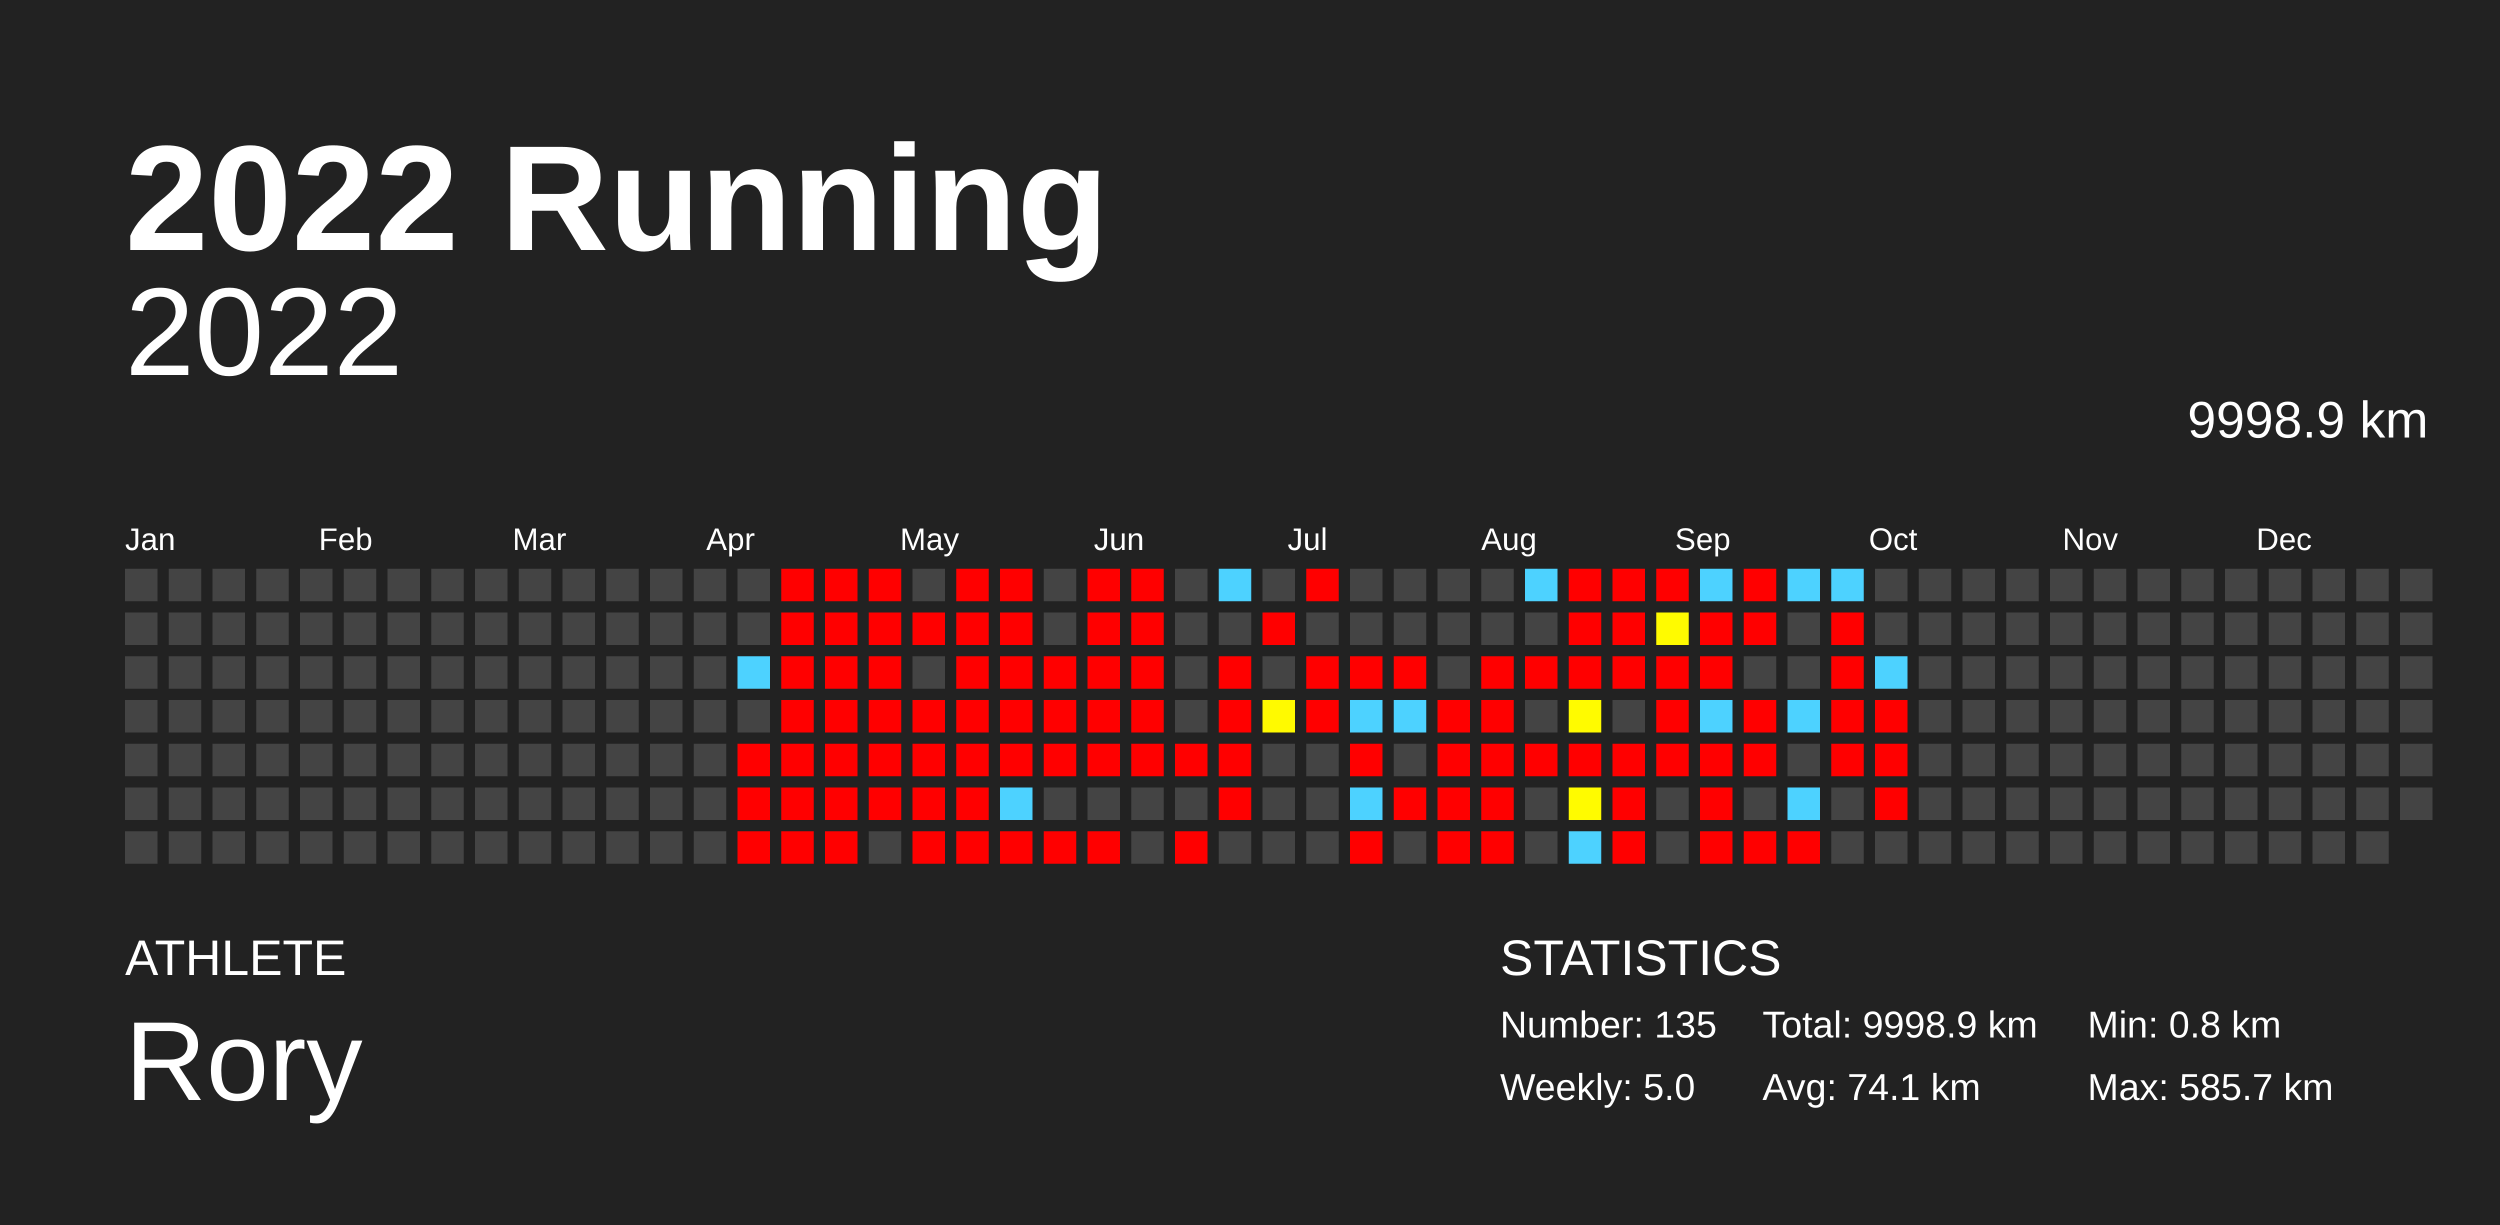
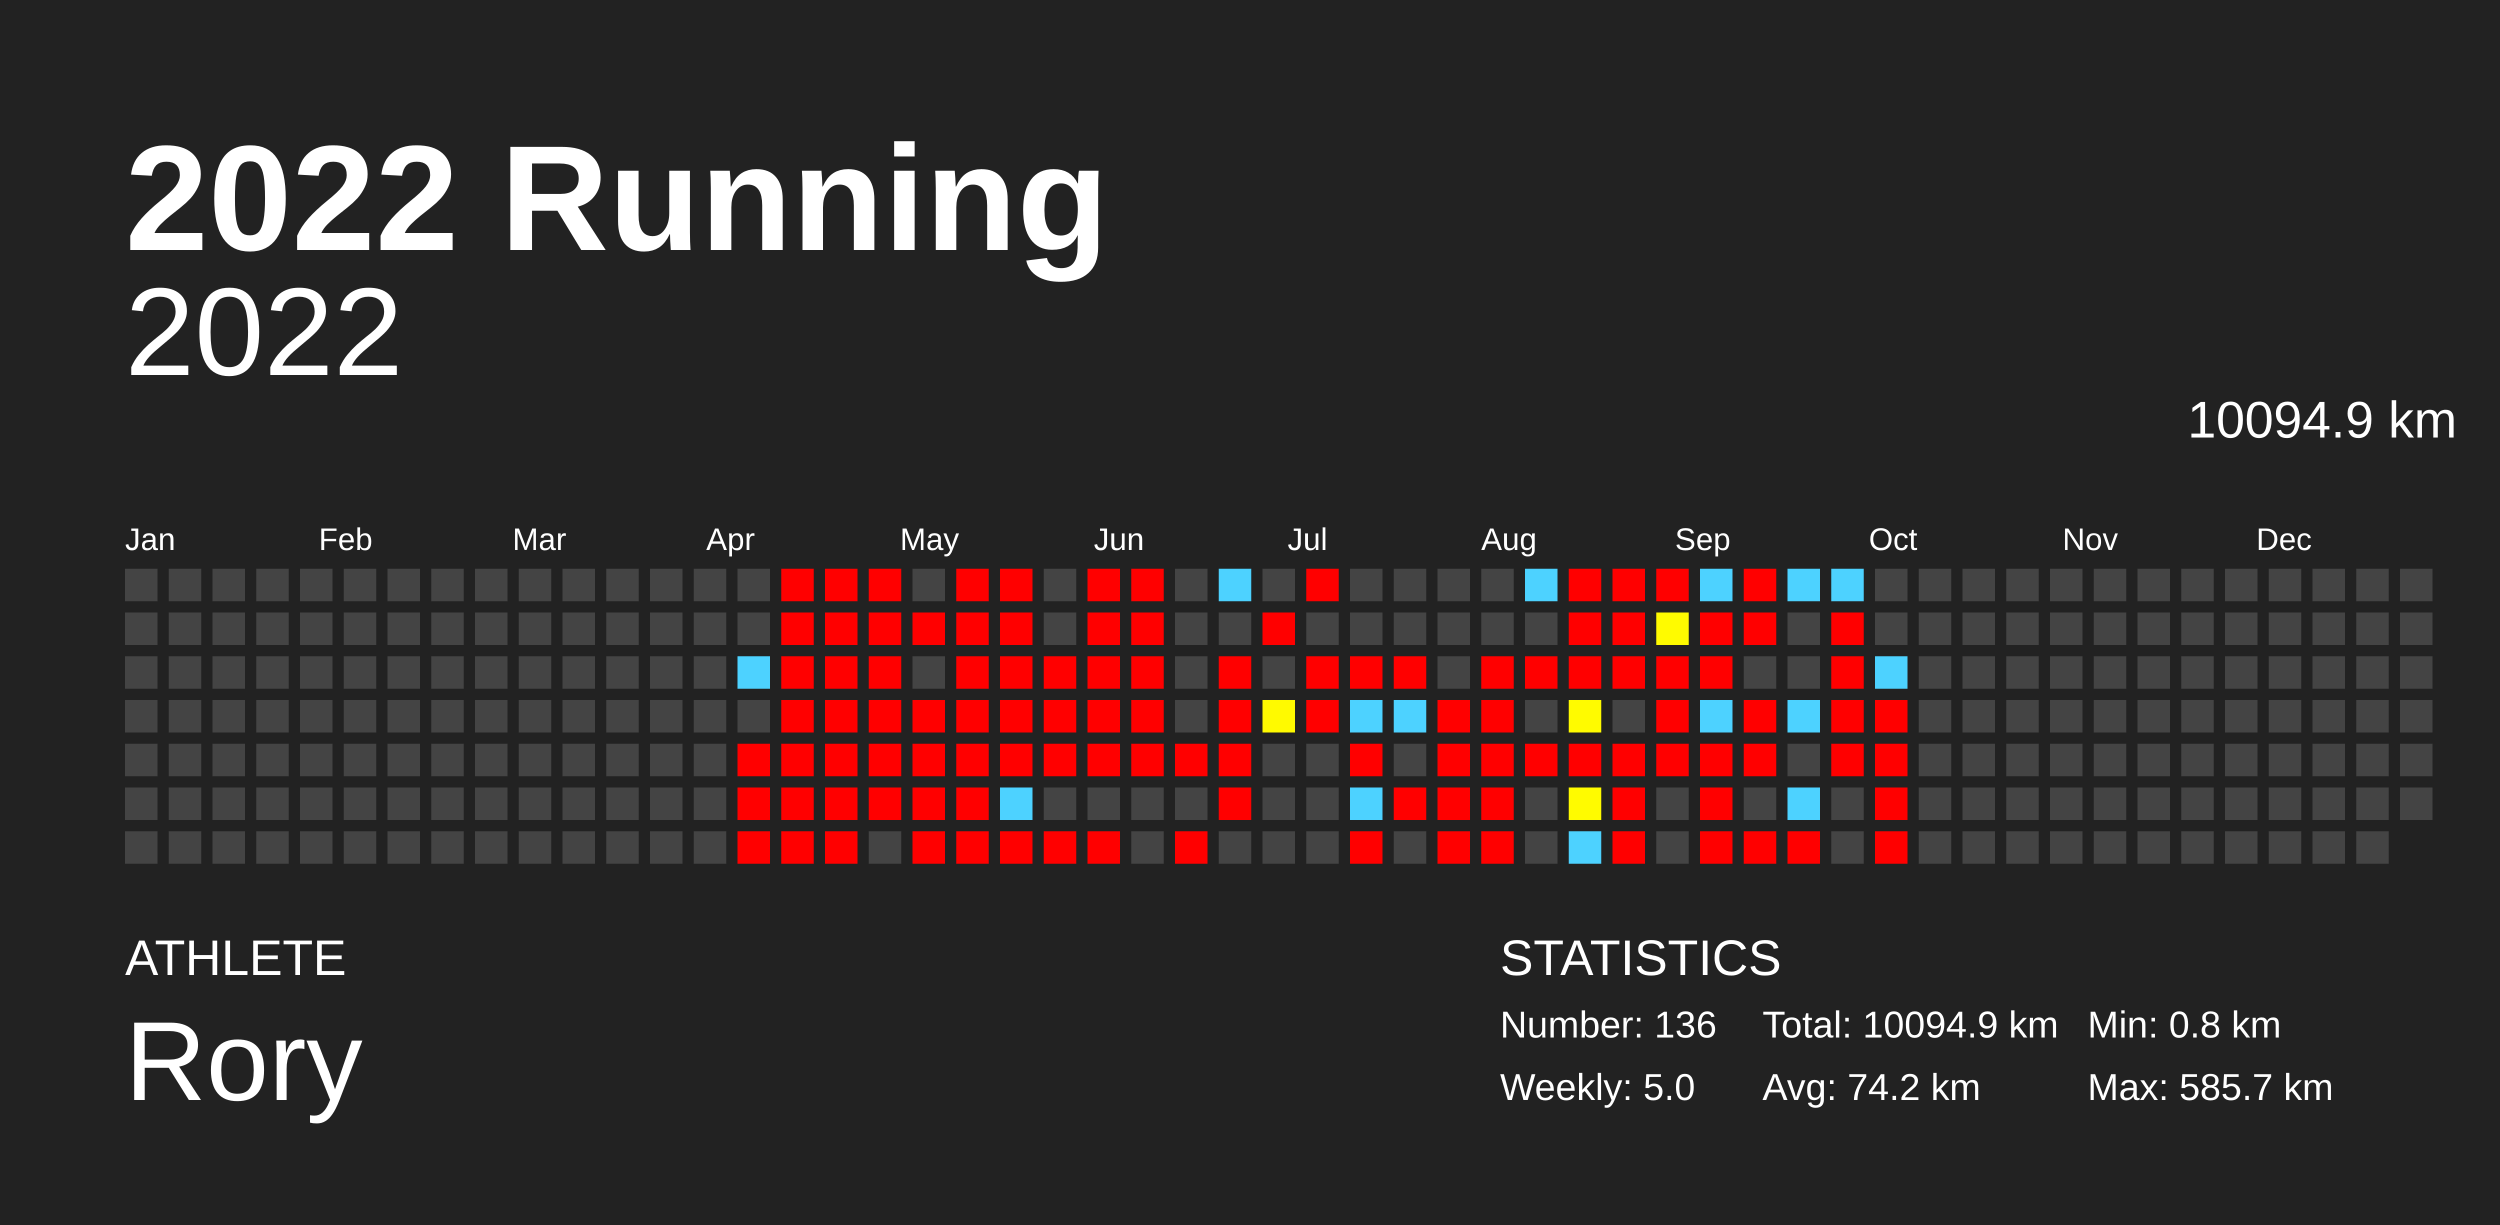
<svg xmlns="http://www.w3.org/2000/svg" baseProfile="full" height="98mm" version="1.1" viewBox="0,0,200,98" width="200mm">
  <defs />
  <rect fill="#222222" height="98" width="200" x="0" y="0" />
  <text fill="#FFFFFF" style="font-size:12px; font-family:Arial; font-weight:bold;" x="10" y="20">2022 Running</text>
  <text fill="#FFFFFF" style="font-size:4px; font-family:Arial" x="10" y="78">ATHLETE</text>
  <text fill="#FFFFFF" style="font-size:9px; font-family:Arial" x="10" y="88">Rory</text>
  <text fill="#FFFFFF" style="font-size:4px; font-family:Arial" x="120" y="78">STATISTICS</text>
-   <text fill="#FFFFFF" style="font-size:3px; font-family:Arial" x="120" y="83">Number: 135</text>
+   <text fill="#FFFFFF" style="font-size:3px; font-family:Arial" x="120" y="83">Number: 136</text>
  <text fill="#FFFFFF" style="font-size:3px; font-family:Arial" x="120" y="88">Weekly: 5.0</text>
-   <text fill="#FFFFFF" style="font-size:3px; font-family:Arial" x="141" y="83">Total: 9998.9 km</text>
-   <text fill="#FFFFFF" style="font-size:3px; font-family:Arial" x="141" y="88">Avg: 74.1 km</text>
+   <text fill="#FFFFFF" style="font-size:3px; font-family:Arial" x="141" y="83">Total: 10094.9 km</text>
+   <text fill="#FFFFFF" style="font-size:3px; font-family:Arial" x="141" y="88">Avg: 74.2 km</text>
  <text fill="#FFFFFF" style="font-size:3px; font-family:Arial" x="167" y="83">Min: 0.8 km</text>
  <text fill="#FFFFFF" style="font-size:3px; font-family:Arial" x="167" y="88">Max: 585.7 km</text>
  <text alignment-baseline="hanging" fill="#FFFFFF" style="font-size:10.0px; font-family:Arial;" x="10" y="30">2022</text>
-   <text alignment-baseline="hanging" fill="#FFFFFF" style="font-size:4.125px; font-family:Arial;" x="175" y="35">9998.9 km</text>
+   <text alignment-baseline="hanging" fill="#FFFFFF" style="font-size:4.125px; font-family:Arial;" x="175" y="35">10094.9 km</text>
  <text fill="#FFFFFF" style="font-size:2.5px; font-family:Arial" x="10.0" y="44">Jan</text>
  <text fill="#FFFFFF" style="font-size:2.5px; font-family:Arial" x="25.5" y="44">Feb</text>
  <text fill="#FFFFFF" style="font-size:2.5px; font-family:Arial" x="41.0" y="44">Mar</text>
  <text fill="#FFFFFF" style="font-size:2.5px; font-family:Arial" x="56.5" y="44">Apr</text>
  <text fill="#FFFFFF" style="font-size:2.5px; font-family:Arial" x="72.0" y="44">May</text>
  <text fill="#FFFFFF" style="font-size:2.5px; font-family:Arial" x="87.5" y="44">Jun</text>
  <text fill="#FFFFFF" style="font-size:2.5px; font-family:Arial" x="103.0" y="44">Jul</text>
  <text fill="#FFFFFF" style="font-size:2.5px; font-family:Arial" x="118.5" y="44">Aug</text>
  <text fill="#FFFFFF" style="font-size:2.5px; font-family:Arial" x="134.0" y="44">Sep</text>
  <text fill="#FFFFFF" style="font-size:2.5px; font-family:Arial" x="149.5" y="44">Oct</text>
  <text fill="#FFFFFF" style="font-size:2.5px; font-family:Arial" x="165.0" y="44">Nov</text>
  <text fill="#FFFFFF" style="font-size:2.5px; font-family:Arial" x="180.5" y="44">Dec</text>
  <rect fill="#444444" height="2.6" width="2.6" x="10.0" y="45.5" />
  <rect fill="#444444" height="2.6" width="2.6" x="10.0" y="49.0" />
  <rect fill="#444444" height="2.6" width="2.6" x="10.0" y="52.5" />
  <rect fill="#444444" height="2.6" width="2.6" x="10.0" y="56.0" />
  <rect fill="#444444" height="2.6" width="2.6" x="10.0" y="59.5" />
  <rect fill="#444444" height="2.6" width="2.6" x="10.0" y="63.0" />
  <rect fill="#444444" height="2.6" width="2.6" x="10.0" y="66.5" />
  <rect fill="#444444" height="2.6" width="2.6" x="13.5" y="45.5" />
  <rect fill="#444444" height="2.6" width="2.6" x="13.5" y="49.0" />
  <rect fill="#444444" height="2.6" width="2.6" x="13.5" y="52.5" />
  <rect fill="#444444" height="2.6" width="2.6" x="13.5" y="56.0" />
  <rect fill="#444444" height="2.6" width="2.6" x="13.5" y="59.5" />
  <rect fill="#444444" height="2.6" width="2.6" x="13.5" y="63.0" />
  <rect fill="#444444" height="2.6" width="2.6" x="13.5" y="66.5" />
  <rect fill="#444444" height="2.6" width="2.6" x="17.0" y="45.5" />
  <rect fill="#444444" height="2.6" width="2.6" x="17.0" y="49.0" />
  <rect fill="#444444" height="2.6" width="2.6" x="17.0" y="52.5" />
  <rect fill="#444444" height="2.6" width="2.6" x="17.0" y="56.0" />
  <rect fill="#444444" height="2.6" width="2.6" x="17.0" y="59.5" />
  <rect fill="#444444" height="2.6" width="2.6" x="17.0" y="63.0" />
  <rect fill="#444444" height="2.6" width="2.6" x="17.0" y="66.5" />
  <rect fill="#444444" height="2.6" width="2.6" x="20.5" y="45.5" />
  <rect fill="#444444" height="2.6" width="2.6" x="20.5" y="49.0" />
  <rect fill="#444444" height="2.6" width="2.6" x="20.5" y="52.5" />
  <rect fill="#444444" height="2.6" width="2.6" x="20.5" y="56.0" />
  <rect fill="#444444" height="2.6" width="2.6" x="20.5" y="59.5" />
  <rect fill="#444444" height="2.6" width="2.6" x="20.5" y="63.0" />
  <rect fill="#444444" height="2.6" width="2.6" x="20.5" y="66.5" />
  <rect fill="#444444" height="2.6" width="2.6" x="24.0" y="45.5" />
  <rect fill="#444444" height="2.6" width="2.6" x="24.0" y="49.0" />
  <rect fill="#444444" height="2.6" width="2.6" x="24.0" y="52.5" />
  <rect fill="#444444" height="2.6" width="2.6" x="24.0" y="56.0" />
  <rect fill="#444444" height="2.6" width="2.6" x="24.0" y="59.5" />
  <rect fill="#444444" height="2.6" width="2.6" x="24.0" y="63.0" />
  <rect fill="#444444" height="2.6" width="2.6" x="24.0" y="66.5" />
  <rect fill="#444444" height="2.6" width="2.6" x="27.5" y="45.5" />
  <rect fill="#444444" height="2.6" width="2.6" x="27.5" y="49.0" />
  <rect fill="#444444" height="2.6" width="2.6" x="27.5" y="52.5" />
  <rect fill="#444444" height="2.6" width="2.6" x="27.5" y="56.0" />
  <rect fill="#444444" height="2.6" width="2.6" x="27.5" y="59.5" />
  <rect fill="#444444" height="2.6" width="2.6" x="27.5" y="63.0" />
  <rect fill="#444444" height="2.6" width="2.6" x="27.5" y="66.5" />
  <rect fill="#444444" height="2.6" width="2.6" x="31.0" y="45.5" />
  <rect fill="#444444" height="2.6" width="2.6" x="31.0" y="49.0" />
  <rect fill="#444444" height="2.6" width="2.6" x="31.0" y="52.5" />
  <rect fill="#444444" height="2.6" width="2.6" x="31.0" y="56.0" />
  <rect fill="#444444" height="2.6" width="2.6" x="31.0" y="59.5" />
  <rect fill="#444444" height="2.6" width="2.6" x="31.0" y="63.0" />
  <rect fill="#444444" height="2.6" width="2.6" x="31.0" y="66.5" />
  <rect fill="#444444" height="2.6" width="2.6" x="34.5" y="45.5" />
  <rect fill="#444444" height="2.6" width="2.6" x="34.5" y="49.0" />
  <rect fill="#444444" height="2.6" width="2.6" x="34.5" y="52.5" />
  <rect fill="#444444" height="2.6" width="2.6" x="34.5" y="56.0" />
  <rect fill="#444444" height="2.6" width="2.6" x="34.5" y="59.5" />
  <rect fill="#444444" height="2.6" width="2.6" x="34.5" y="63.0" />
  <rect fill="#444444" height="2.6" width="2.6" x="34.5" y="66.5" />
  <rect fill="#444444" height="2.6" width="2.6" x="38.0" y="45.5" />
  <rect fill="#444444" height="2.6" width="2.6" x="38.0" y="49.0" />
  <rect fill="#444444" height="2.6" width="2.6" x="38.0" y="52.5" />
  <rect fill="#444444" height="2.6" width="2.6" x="38.0" y="56.0" />
  <rect fill="#444444" height="2.6" width="2.6" x="38.0" y="59.5" />
  <rect fill="#444444" height="2.6" width="2.6" x="38.0" y="63.0" />
  <rect fill="#444444" height="2.6" width="2.6" x="38.0" y="66.5" />
  <rect fill="#444444" height="2.6" width="2.6" x="41.5" y="45.5" />
  <rect fill="#444444" height="2.6" width="2.6" x="41.5" y="49.0" />
  <rect fill="#444444" height="2.6" width="2.6" x="41.5" y="52.5" />
  <rect fill="#444444" height="2.6" width="2.6" x="41.5" y="56.0" />
  <rect fill="#444444" height="2.6" width="2.6" x="41.5" y="59.5" />
  <rect fill="#444444" height="2.6" width="2.6" x="41.5" y="63.0" />
  <rect fill="#444444" height="2.6" width="2.6" x="41.5" y="66.5" />
  <rect fill="#444444" height="2.6" width="2.6" x="45.0" y="45.5" />
  <rect fill="#444444" height="2.6" width="2.6" x="45.0" y="49.0" />
  <rect fill="#444444" height="2.6" width="2.6" x="45.0" y="52.5" />
  <rect fill="#444444" height="2.6" width="2.6" x="45.0" y="56.0" />
  <rect fill="#444444" height="2.6" width="2.6" x="45.0" y="59.5" />
  <rect fill="#444444" height="2.6" width="2.6" x="45.0" y="63.0" />
  <rect fill="#444444" height="2.6" width="2.6" x="45.0" y="66.5" />
  <rect fill="#444444" height="2.6" width="2.6" x="48.5" y="45.5" />
  <rect fill="#444444" height="2.6" width="2.6" x="48.5" y="49.0" />
  <rect fill="#444444" height="2.6" width="2.6" x="48.5" y="52.5" />
  <rect fill="#444444" height="2.6" width="2.6" x="48.5" y="56.0" />
  <rect fill="#444444" height="2.6" width="2.6" x="48.5" y="59.5" />
  <rect fill="#444444" height="2.6" width="2.6" x="48.5" y="63.0" />
  <rect fill="#444444" height="2.6" width="2.6" x="48.5" y="66.5" />
  <rect fill="#444444" height="2.6" width="2.6" x="52.0" y="45.5" />
  <rect fill="#444444" height="2.6" width="2.6" x="52.0" y="49.0" />
  <rect fill="#444444" height="2.6" width="2.6" x="52.0" y="52.5" />
  <rect fill="#444444" height="2.6" width="2.6" x="52.0" y="56.0" />
  <rect fill="#444444" height="2.6" width="2.6" x="52.0" y="59.5" />
  <rect fill="#444444" height="2.6" width="2.6" x="52.0" y="63.0" />
  <rect fill="#444444" height="2.6" width="2.6" x="52.0" y="66.5" />
  <rect fill="#444444" height="2.6" width="2.6" x="55.5" y="45.5" />
  <rect fill="#444444" height="2.6" width="2.6" x="55.5" y="49.0" />
  <rect fill="#444444" height="2.6" width="2.6" x="55.5" y="52.5" />
  <rect fill="#444444" height="2.6" width="2.6" x="55.5" y="56.0" />
  <rect fill="#444444" height="2.6" width="2.6" x="55.5" y="59.5" />
  <rect fill="#444444" height="2.6" width="2.6" x="55.5" y="63.0" />
  <rect fill="#444444" height="2.6" width="2.6" x="55.5" y="66.5" />
  <rect fill="#444444" height="2.6" width="2.6" x="59.0" y="45.5" />
  <rect fill="#444444" height="2.6" width="2.6" x="59.0" y="49.0" />
  <rect fill="#4dd2ff" height="2.6" width="2.6" x="59.0" y="52.5" />
  <rect fill="#444444" height="2.6" width="2.6" x="59.0" y="56.0" />
  <rect fill="red" height="2.6" width="2.6" x="59.0" y="59.5" />
  <rect fill="red" height="2.6" width="2.6" x="59.0" y="63.0" />
  <rect fill="red" height="2.6" width="2.6" x="59.0" y="66.5" />
  <rect fill="red" height="2.6" width="2.6" x="62.5" y="45.5" />
  <rect fill="red" height="2.6" width="2.6" x="62.5" y="49.0" />
  <rect fill="red" height="2.6" width="2.6" x="62.5" y="52.5" />
  <rect fill="red" height="2.6" width="2.6" x="62.5" y="56.0" />
  <rect fill="red" height="2.6" width="2.6" x="62.5" y="59.5" />
  <rect fill="red" height="2.6" width="2.6" x="62.5" y="63.0" />
  <rect fill="red" height="2.6" width="2.6" x="62.5" y="66.5" />
  <rect fill="red" height="2.6" width="2.6" x="66.0" y="45.5" />
  <rect fill="red" height="2.6" width="2.6" x="66.0" y="49.0" />
  <rect fill="red" height="2.6" width="2.6" x="66.0" y="52.5" />
  <rect fill="red" height="2.6" width="2.6" x="66.0" y="56.0" />
  <rect fill="red" height="2.6" width="2.6" x="66.0" y="59.5" />
  <rect fill="red" height="2.6" width="2.6" x="66.0" y="63.0" />
  <rect fill="red" height="2.6" width="2.6" x="66.0" y="66.5" />
  <rect fill="red" height="2.6" width="2.6" x="69.5" y="45.5" />
  <rect fill="red" height="2.6" width="2.6" x="69.5" y="49.0" />
  <rect fill="red" height="2.6" width="2.6" x="69.5" y="52.5" />
  <rect fill="red" height="2.6" width="2.6" x="69.5" y="56.0" />
  <rect fill="red" height="2.6" width="2.6" x="69.5" y="59.5" />
  <rect fill="red" height="2.6" width="2.6" x="69.5" y="63.0" />
  <rect fill="#444444" height="2.6" width="2.6" x="69.5" y="66.5" />
  <rect fill="#444444" height="2.6" width="2.6" x="73.0" y="45.5" />
  <rect fill="red" height="2.6" width="2.6" x="73.0" y="49.0" />
  <rect fill="#444444" height="2.6" width="2.6" x="73.0" y="52.5" />
  <rect fill="red" height="2.6" width="2.6" x="73.0" y="56.0" />
  <rect fill="red" height="2.6" width="2.6" x="73.0" y="59.5" />
  <rect fill="red" height="2.6" width="2.6" x="73.0" y="63.0" />
  <rect fill="red" height="2.6" width="2.6" x="73.0" y="66.5" />
  <rect fill="red" height="2.6" width="2.6" x="76.5" y="45.5" />
  <rect fill="red" height="2.6" width="2.6" x="76.5" y="49.0" />
  <rect fill="red" height="2.6" width="2.6" x="76.5" y="52.5" />
  <rect fill="red" height="2.6" width="2.6" x="76.5" y="56.0" />
  <rect fill="red" height="2.6" width="2.6" x="76.5" y="59.5" />
  <rect fill="red" height="2.6" width="2.6" x="76.5" y="63.0" />
  <rect fill="red" height="2.6" width="2.6" x="76.5" y="66.5" />
  <rect fill="red" height="2.6" width="2.6" x="80.0" y="45.5" />
  <rect fill="red" height="2.6" width="2.6" x="80.0" y="49.0" />
  <rect fill="red" height="2.6" width="2.6" x="80.0" y="52.5" />
  <rect fill="red" height="2.6" width="2.6" x="80.0" y="56.0" />
  <rect fill="red" height="2.6" width="2.6" x="80.0" y="59.5" />
  <rect fill="#4dd2ff" height="2.6" width="2.6" x="80.0" y="63.0" />
  <rect fill="red" height="2.6" width="2.6" x="80.0" y="66.5" />
  <rect fill="#444444" height="2.6" width="2.6" x="83.5" y="45.5" />
  <rect fill="#444444" height="2.6" width="2.6" x="83.5" y="49.0" />
  <rect fill="red" height="2.6" width="2.6" x="83.5" y="52.5" />
  <rect fill="red" height="2.6" width="2.6" x="83.5" y="56.0" />
  <rect fill="red" height="2.6" width="2.6" x="83.5" y="59.5" />
  <rect fill="#444444" height="2.6" width="2.6" x="83.5" y="63.0" />
  <rect fill="red" height="2.6" width="2.6" x="83.5" y="66.5" />
  <rect fill="red" height="2.6" width="2.6" x="87.0" y="45.5" />
  <rect fill="red" height="2.6" width="2.6" x="87.0" y="49.0" />
  <rect fill="red" height="2.6" width="2.6" x="87.0" y="52.5" />
  <rect fill="red" height="2.6" width="2.6" x="87.0" y="56.0" />
  <rect fill="red" height="2.6" width="2.6" x="87.0" y="59.5" />
  <rect fill="#444444" height="2.6" width="2.6" x="87.0" y="63.0" />
  <rect fill="red" height="2.6" width="2.6" x="87.0" y="66.5" />
  <rect fill="red" height="2.6" width="2.6" x="90.5" y="45.5" />
  <rect fill="red" height="2.6" width="2.6" x="90.5" y="49.0" />
  <rect fill="red" height="2.6" width="2.6" x="90.5" y="52.5" />
  <rect fill="red" height="2.6" width="2.6" x="90.5" y="56.0" />
  <rect fill="red" height="2.6" width="2.6" x="90.5" y="59.5" />
  <rect fill="#444444" height="2.6" width="2.6" x="90.5" y="63.0" />
  <rect fill="#444444" height="2.6" width="2.6" x="90.5" y="66.5" />
  <rect fill="#444444" height="2.6" width="2.6" x="94.0" y="45.5" />
  <rect fill="#444444" height="2.6" width="2.6" x="94.0" y="49.0" />
  <rect fill="#444444" height="2.6" width="2.6" x="94.0" y="52.5" />
  <rect fill="#444444" height="2.6" width="2.6" x="94.0" y="56.0" />
  <rect fill="red" height="2.6" width="2.6" x="94.0" y="59.5" />
  <rect fill="#444444" height="2.6" width="2.6" x="94.0" y="63.0" />
  <rect fill="red" height="2.6" width="2.6" x="94.0" y="66.5" />
  <rect fill="#4dd2ff" height="2.6" width="2.6" x="97.5" y="45.5" />
  <rect fill="#444444" height="2.6" width="2.6" x="97.5" y="49.0" />
  <rect fill="red" height="2.6" width="2.6" x="97.5" y="52.5" />
  <rect fill="red" height="2.6" width="2.6" x="97.5" y="56.0" />
  <rect fill="red" height="2.6" width="2.6" x="97.5" y="59.5" />
  <rect fill="red" height="2.6" width="2.6" x="97.5" y="63.0" />
  <rect fill="#444444" height="2.6" width="2.6" x="97.5" y="66.5" />
  <rect fill="#444444" height="2.6" width="2.6" x="101.0" y="45.5" />
  <rect fill="red" height="2.6" width="2.6" x="101.0" y="49.0" />
  <rect fill="#444444" height="2.6" width="2.6" x="101.0" y="52.5" />
  <rect fill="#fffa00" height="2.6" width="2.6" x="101.0" y="56.0" />
  <rect fill="#444444" height="2.6" width="2.6" x="101.0" y="59.5" />
  <rect fill="#444444" height="2.6" width="2.6" x="101.0" y="63.0" />
  <rect fill="#444444" height="2.6" width="2.6" x="101.0" y="66.5" />
  <rect fill="red" height="2.6" width="2.6" x="104.5" y="45.5" />
  <rect fill="#444444" height="2.6" width="2.6" x="104.5" y="49.0" />
  <rect fill="red" height="2.6" width="2.6" x="104.5" y="52.5" />
  <rect fill="red" height="2.6" width="2.6" x="104.5" y="56.0" />
  <rect fill="#444444" height="2.6" width="2.6" x="104.5" y="59.5" />
  <rect fill="#444444" height="2.6" width="2.6" x="104.5" y="63.0" />
  <rect fill="#444444" height="2.6" width="2.6" x="104.5" y="66.5" />
  <rect fill="#444444" height="2.6" width="2.6" x="108.0" y="45.5" />
  <rect fill="#444444" height="2.6" width="2.6" x="108.0" y="49.0" />
  <rect fill="red" height="2.6" width="2.6" x="108.0" y="52.5" />
  <rect fill="#4dd2ff" height="2.6" width="2.6" x="108.0" y="56.0" />
  <rect fill="red" height="2.6" width="2.6" x="108.0" y="59.5" />
  <rect fill="#4dd2ff" height="2.6" width="2.6" x="108.0" y="63.0" />
  <rect fill="red" height="2.6" width="2.6" x="108.0" y="66.5" />
  <rect fill="#444444" height="2.6" width="2.6" x="111.5" y="45.5" />
  <rect fill="#444444" height="2.6" width="2.6" x="111.5" y="49.0" />
  <rect fill="red" height="2.6" width="2.6" x="111.5" y="52.5" />
  <rect fill="#4dd2ff" height="2.6" width="2.6" x="111.5" y="56.0" />
  <rect fill="#444444" height="2.6" width="2.6" x="111.5" y="59.5" />
  <rect fill="red" height="2.6" width="2.6" x="111.5" y="63.0" />
  <rect fill="#444444" height="2.6" width="2.6" x="111.5" y="66.5" />
  <rect fill="#444444" height="2.6" width="2.6" x="115.0" y="45.5" />
  <rect fill="#444444" height="2.6" width="2.6" x="115.0" y="49.0" />
  <rect fill="#444444" height="2.6" width="2.6" x="115.0" y="52.5" />
  <rect fill="red" height="2.6" width="2.6" x="115.0" y="56.0" />
  <rect fill="red" height="2.6" width="2.6" x="115.0" y="59.5" />
  <rect fill="red" height="2.6" width="2.6" x="115.0" y="63.0" />
  <rect fill="red" height="2.6" width="2.6" x="115.0" y="66.5" />
  <rect fill="#444444" height="2.6" width="2.6" x="118.5" y="45.5" />
  <rect fill="#444444" height="2.6" width="2.6" x="118.5" y="49.0" />
  <rect fill="red" height="2.6" width="2.6" x="118.5" y="52.5" />
  <rect fill="red" height="2.6" width="2.6" x="118.5" y="56.0" />
  <rect fill="red" height="2.6" width="2.6" x="118.5" y="59.5" />
  <rect fill="red" height="2.6" width="2.6" x="118.5" y="63.0" />
  <rect fill="red" height="2.6" width="2.6" x="118.5" y="66.5" />
  <rect fill="#4dd2ff" height="2.6" width="2.6" x="122.0" y="45.5" />
  <rect fill="#444444" height="2.6" width="2.6" x="122.0" y="49.0" />
  <rect fill="red" height="2.6" width="2.6" x="122.0" y="52.5" />
  <rect fill="#444444" height="2.6" width="2.6" x="122.0" y="56.0" />
  <rect fill="red" height="2.6" width="2.6" x="122.0" y="59.5" />
  <rect fill="#444444" height="2.6" width="2.6" x="122.0" y="63.0" />
  <rect fill="#444444" height="2.6" width="2.6" x="122.0" y="66.5" />
  <rect fill="red" height="2.6" width="2.6" x="125.5" y="45.5" />
  <rect fill="red" height="2.6" width="2.6" x="125.5" y="49.0" />
  <rect fill="red" height="2.6" width="2.6" x="125.5" y="52.5" />
  <rect fill="#fffb00" height="2.6" width="2.6" x="125.5" y="56.0" />
  <rect fill="red" height="2.6" width="2.6" x="125.5" y="59.5" />
  <rect fill="#fffb00" height="2.6" width="2.6" x="125.5" y="63.0" />
  <rect fill="#4dd2ff" height="2.6" width="2.6" x="125.5" y="66.5" />
  <rect fill="red" height="2.6" width="2.6" x="129.0" y="45.5" />
  <rect fill="red" height="2.6" width="2.6" x="129.0" y="49.0" />
  <rect fill="red" height="2.6" width="2.6" x="129.0" y="52.5" />
  <rect fill="#444444" height="2.6" width="2.6" x="129.0" y="56.0" />
  <rect fill="red" height="2.6" width="2.6" x="129.0" y="59.5" />
  <rect fill="red" height="2.6" width="2.6" x="129.0" y="63.0" />
  <rect fill="red" height="2.6" width="2.6" x="129.0" y="66.5" />
  <rect fill="red" height="2.6" width="2.6" x="132.5" y="45.5" />
  <rect fill="#fffb00" height="2.6" width="2.6" x="132.5" y="49.0" />
  <rect fill="red" height="2.6" width="2.6" x="132.5" y="52.5" />
  <rect fill="red" height="2.6" width="2.6" x="132.5" y="56.0" />
  <rect fill="red" height="2.6" width="2.6" x="132.5" y="59.5" />
  <rect fill="#444444" height="2.6" width="2.6" x="132.5" y="63.0" />
  <rect fill="#444444" height="2.6" width="2.6" x="132.5" y="66.5" />
  <rect fill="#4dd2ff" height="2.6" width="2.6" x="136.0" y="45.5" />
  <rect fill="red" height="2.6" width="2.6" x="136.0" y="49.0" />
  <rect fill="red" height="2.6" width="2.6" x="136.0" y="52.5" />
  <rect fill="#4dd2ff" height="2.6" width="2.6" x="136.0" y="56.0" />
  <rect fill="red" height="2.6" width="2.6" x="136.0" y="59.5" />
  <rect fill="red" height="2.6" width="2.6" x="136.0" y="63.0" />
  <rect fill="red" height="2.6" width="2.6" x="136.0" y="66.5" />
  <rect fill="red" height="2.6" width="2.6" x="139.5" y="45.5" />
  <rect fill="red" height="2.6" width="2.6" x="139.5" y="49.0" />
  <rect fill="#444444" height="2.6" width="2.6" x="139.5" y="52.5" />
  <rect fill="red" height="2.6" width="2.6" x="139.5" y="56.0" />
  <rect fill="red" height="2.6" width="2.6" x="139.5" y="59.5" />
  <rect fill="#444444" height="2.6" width="2.6" x="139.5" y="63.0" />
  <rect fill="red" height="2.6" width="2.6" x="139.5" y="66.5" />
  <rect fill="#4dd2ff" height="2.6" width="2.6" x="143.0" y="45.5" />
  <rect fill="#444444" height="2.6" width="2.6" x="143.0" y="49.0" />
  <rect fill="#444444" height="2.6" width="2.6" x="143.0" y="52.5" />
  <rect fill="#4dd2ff" height="2.6" width="2.6" x="143.0" y="56.0" />
  <rect fill="#444444" height="2.6" width="2.6" x="143.0" y="59.5" />
  <rect fill="#4dd2ff" height="2.6" width="2.6" x="143.0" y="63.0" />
  <rect fill="red" height="2.6" width="2.6" x="143.0" y="66.5" />
  <rect fill="#4dd2ff" height="2.6" width="2.6" x="146.5" y="45.5" />
  <rect fill="red" height="2.6" width="2.6" x="146.5" y="49.0" />
  <rect fill="red" height="2.6" width="2.6" x="146.5" y="52.5" />
  <rect fill="red" height="2.6" width="2.6" x="146.5" y="56.0" />
  <rect fill="red" height="2.6" width="2.6" x="146.5" y="59.5" />
  <rect fill="#444444" height="2.6" width="2.6" x="146.5" y="63.0" />
  <rect fill="#444444" height="2.6" width="2.6" x="146.5" y="66.5" />
  <rect fill="#444444" height="2.6" width="2.6" x="150.0" y="45.5" />
  <rect fill="#444444" height="2.6" width="2.6" x="150.0" y="49.0" />
  <rect fill="#4dd2ff" height="2.6" width="2.6" x="150.0" y="52.5" />
  <rect fill="red" height="2.6" width="2.6" x="150.0" y="56.0" />
  <rect fill="red" height="2.6" width="2.6" x="150.0" y="59.5" />
  <rect fill="red" height="2.6" width="2.6" x="150.0" y="63.0" />
-   <rect fill="#444444" height="2.6" width="2.6" x="150.0" y="66.5" />
+   <rect fill="red" height="2.6" width="2.6" x="150.0" y="66.5" />
  <rect fill="#444444" height="2.6" width="2.6" x="153.5" y="45.5" />
  <rect fill="#444444" height="2.6" width="2.6" x="153.5" y="49.0" />
  <rect fill="#444444" height="2.6" width="2.6" x="153.5" y="52.5" />
  <rect fill="#444444" height="2.6" width="2.6" x="153.5" y="56.0" />
  <rect fill="#444444" height="2.6" width="2.6" x="153.5" y="59.5" />
  <rect fill="#444444" height="2.6" width="2.6" x="153.5" y="63.0" />
  <rect fill="#444444" height="2.6" width="2.6" x="153.5" y="66.5" />
  <rect fill="#444444" height="2.6" width="2.6" x="157.0" y="45.5" />
  <rect fill="#444444" height="2.6" width="2.6" x="157.0" y="49.0" />
  <rect fill="#444444" height="2.6" width="2.6" x="157.0" y="52.5" />
  <rect fill="#444444" height="2.6" width="2.6" x="157.0" y="56.0" />
  <rect fill="#444444" height="2.6" width="2.6" x="157.0" y="59.5" />
  <rect fill="#444444" height="2.6" width="2.6" x="157.0" y="63.0" />
  <rect fill="#444444" height="2.6" width="2.6" x="157.0" y="66.5" />
  <rect fill="#444444" height="2.6" width="2.6" x="160.5" y="45.5" />
  <rect fill="#444444" height="2.6" width="2.6" x="160.5" y="49.0" />
  <rect fill="#444444" height="2.6" width="2.6" x="160.5" y="52.5" />
  <rect fill="#444444" height="2.6" width="2.6" x="160.5" y="56.0" />
  <rect fill="#444444" height="2.6" width="2.6" x="160.5" y="59.5" />
  <rect fill="#444444" height="2.6" width="2.6" x="160.5" y="63.0" />
  <rect fill="#444444" height="2.6" width="2.6" x="160.5" y="66.5" />
  <rect fill="#444444" height="2.6" width="2.6" x="164.0" y="45.5" />
  <rect fill="#444444" height="2.6" width="2.6" x="164.0" y="49.0" />
  <rect fill="#444444" height="2.6" width="2.6" x="164.0" y="52.5" />
  <rect fill="#444444" height="2.6" width="2.6" x="164.0" y="56.0" />
  <rect fill="#444444" height="2.6" width="2.6" x="164.0" y="59.5" />
  <rect fill="#444444" height="2.6" width="2.6" x="164.0" y="63.0" />
  <rect fill="#444444" height="2.6" width="2.6" x="164.0" y="66.5" />
  <rect fill="#444444" height="2.6" width="2.6" x="167.5" y="45.5" />
  <rect fill="#444444" height="2.6" width="2.6" x="167.5" y="49.0" />
  <rect fill="#444444" height="2.6" width="2.6" x="167.5" y="52.5" />
  <rect fill="#444444" height="2.6" width="2.6" x="167.5" y="56.0" />
  <rect fill="#444444" height="2.6" width="2.6" x="167.5" y="59.5" />
  <rect fill="#444444" height="2.6" width="2.6" x="167.5" y="63.0" />
  <rect fill="#444444" height="2.6" width="2.6" x="167.5" y="66.5" />
  <rect fill="#444444" height="2.6" width="2.6" x="171.0" y="45.5" />
  <rect fill="#444444" height="2.6" width="2.6" x="171.0" y="49.0" />
  <rect fill="#444444" height="2.6" width="2.6" x="171.0" y="52.5" />
  <rect fill="#444444" height="2.6" width="2.6" x="171.0" y="56.0" />
  <rect fill="#444444" height="2.6" width="2.6" x="171.0" y="59.5" />
  <rect fill="#444444" height="2.6" width="2.6" x="171.0" y="63.0" />
  <rect fill="#444444" height="2.6" width="2.6" x="171.0" y="66.5" />
  <rect fill="#444444" height="2.6" width="2.6" x="174.5" y="45.5" />
  <rect fill="#444444" height="2.6" width="2.6" x="174.5" y="49.0" />
  <rect fill="#444444" height="2.6" width="2.6" x="174.5" y="52.5" />
  <rect fill="#444444" height="2.6" width="2.6" x="174.5" y="56.0" />
  <rect fill="#444444" height="2.6" width="2.6" x="174.5" y="59.5" />
  <rect fill="#444444" height="2.6" width="2.6" x="174.5" y="63.0" />
  <rect fill="#444444" height="2.6" width="2.6" x="174.5" y="66.5" />
  <rect fill="#444444" height="2.6" width="2.6" x="178.0" y="45.5" />
  <rect fill="#444444" height="2.6" width="2.6" x="178.0" y="49.0" />
  <rect fill="#444444" height="2.6" width="2.6" x="178.0" y="52.5" />
  <rect fill="#444444" height="2.6" width="2.6" x="178.0" y="56.0" />
  <rect fill="#444444" height="2.6" width="2.6" x="178.0" y="59.5" />
  <rect fill="#444444" height="2.6" width="2.6" x="178.0" y="63.0" />
  <rect fill="#444444" height="2.6" width="2.6" x="178.0" y="66.5" />
  <rect fill="#444444" height="2.6" width="2.6" x="181.5" y="45.5" />
  <rect fill="#444444" height="2.6" width="2.6" x="181.5" y="49.0" />
  <rect fill="#444444" height="2.6" width="2.6" x="181.5" y="52.5" />
  <rect fill="#444444" height="2.6" width="2.6" x="181.5" y="56.0" />
  <rect fill="#444444" height="2.6" width="2.6" x="181.5" y="59.5" />
  <rect fill="#444444" height="2.6" width="2.6" x="181.5" y="63.0" />
  <rect fill="#444444" height="2.6" width="2.6" x="181.5" y="66.5" />
  <rect fill="#444444" height="2.6" width="2.6" x="185.0" y="45.5" />
  <rect fill="#444444" height="2.6" width="2.6" x="185.0" y="49.0" />
  <rect fill="#444444" height="2.6" width="2.6" x="185.0" y="52.5" />
  <rect fill="#444444" height="2.6" width="2.6" x="185.0" y="56.0" />
  <rect fill="#444444" height="2.6" width="2.6" x="185.0" y="59.5" />
  <rect fill="#444444" height="2.6" width="2.6" x="185.0" y="63.0" />
  <rect fill="#444444" height="2.6" width="2.6" x="185.0" y="66.5" />
  <rect fill="#444444" height="2.6" width="2.6" x="188.5" y="45.5" />
  <rect fill="#444444" height="2.6" width="2.6" x="188.5" y="49.0" />
  <rect fill="#444444" height="2.6" width="2.6" x="188.5" y="52.5" />
  <rect fill="#444444" height="2.6" width="2.6" x="188.5" y="56.0" />
  <rect fill="#444444" height="2.6" width="2.6" x="188.5" y="59.5" />
  <rect fill="#444444" height="2.6" width="2.6" x="188.5" y="63.0" />
  <rect fill="#444444" height="2.6" width="2.6" x="188.5" y="66.5" />
  <rect fill="#444444" height="2.6" width="2.6" x="192.0" y="45.5" />
  <rect fill="#444444" height="2.6" width="2.6" x="192.0" y="49.0" />
  <rect fill="#444444" height="2.6" width="2.6" x="192.0" y="52.5" />
  <rect fill="#444444" height="2.6" width="2.6" x="192.0" y="56.0" />
  <rect fill="#444444" height="2.6" width="2.6" x="192.0" y="59.5" />
  <rect fill="#444444" height="2.6" width="2.6" x="192.0" y="63.0" />
</svg>
